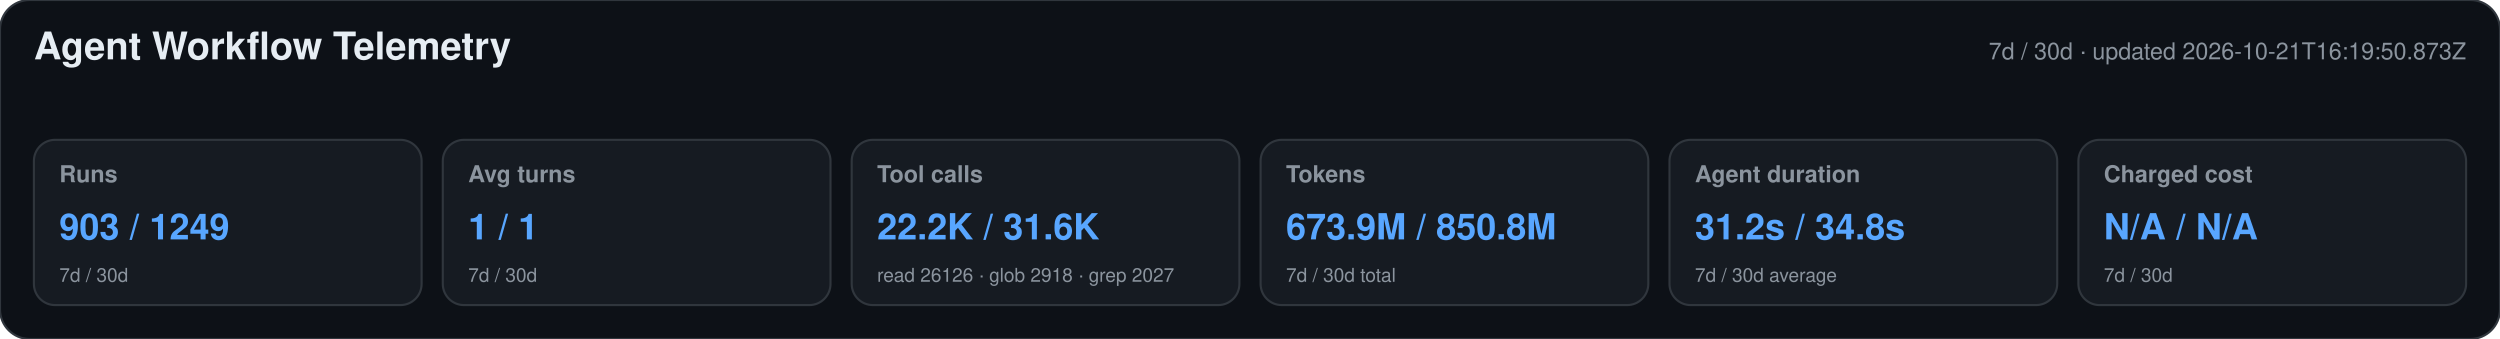
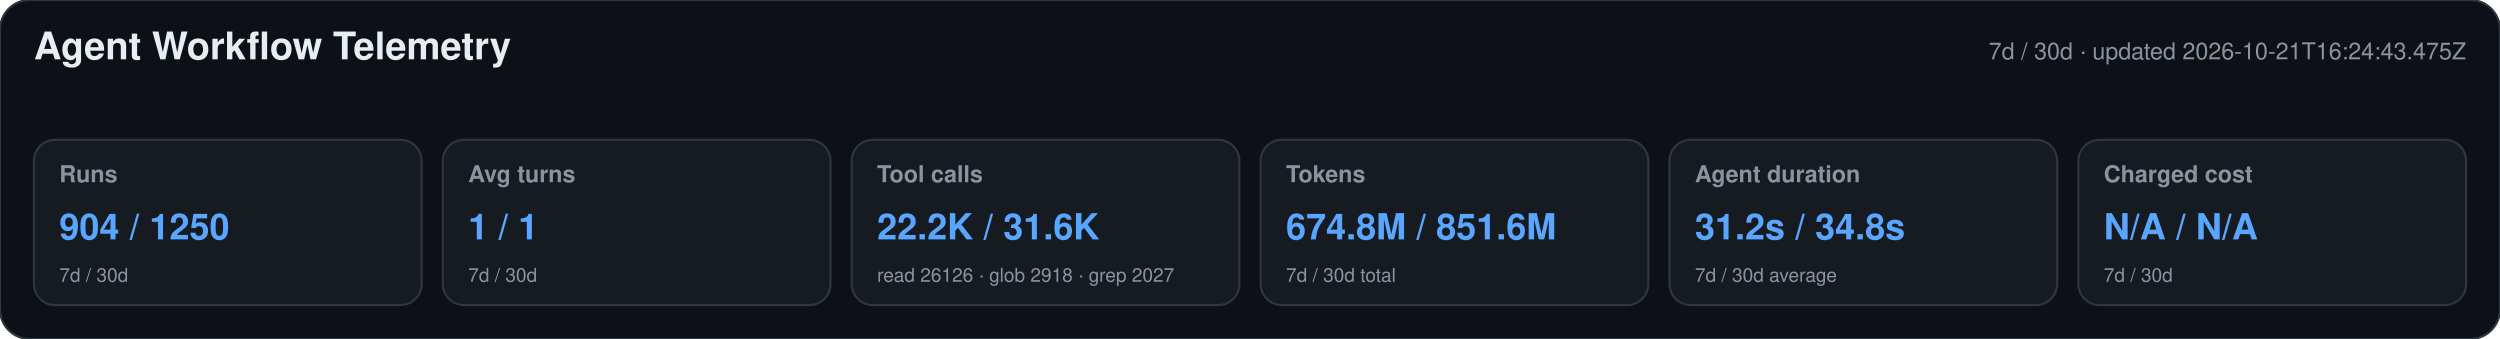
<svg xmlns="http://www.w3.org/2000/svg" width="1180" height="160" viewBox="0 0 1180 160" role="img" aria-labelledby="title desc">
  <style>text{font-family:-apple-system,BlinkMacSystemFont,"Segoe UI",Helvetica,Arial,sans-serif}.heading{font-size:18px;font-weight:650;fill:#e6edf3}.meta,.label,.secondary{fill:#8b949e}.meta,.label{font-size:11px}.label{font-weight:600}.primary{font-size:17px;font-weight:700;fill:#58a6ff}.secondary{font-size:9px}</style>
  <rect width="1180" height="160" rx="14" fill="#0d1117" stroke="#30363d" />
  <text x="16" y="28" class="heading">Agent Workflow Telemetry</text>
-   <text x="1164" y="28" text-anchor="end" class="meta">7d / 30d · updated 2026-10-21T16:19:50.873Z</text>
+   <text x="1164" y="28" text-anchor="end" class="meta">7d / 30d · updated 2026-10-21T16:24:43.475Z</text>
  <g>
    <rect x="16" y="66" width="183" height="78" rx="10" fill="#161b22" stroke="#30363d" />
    <text x="28" y="86" class="label">Runs</text>
-     <text x="28" y="113" class="primary">903 / 1249</text>
+     <text x="28" y="113" class="primary">904 / 1250</text>
    <text x="28" y="133" class="secondary">7d / 30d</text>
  </g>
  <g>
    <rect x="209" y="66" width="183" height="78" rx="10" fill="#161b22" stroke="#30363d" />
    <text x="221" y="86" class="label">Avg turns</text>
    <text x="221" y="113" class="primary">1 / 1</text>
    <text x="221" y="133" class="secondary">7d / 30d</text>
  </g>
  <g>
    <rect x="402" y="66" width="183" height="78" rx="10" fill="#161b22" stroke="#30363d" />
    <text x="414" y="86" class="label">Tool calls</text>
    <text x="414" y="113" class="primary">22.2K / 31.6K</text>
    <text x="414" y="133" class="secondary">read 26126 · glob 2918 · grep 2027</text>
  </g>
  <g>
    <rect x="595" y="66" width="183" height="78" rx="10" fill="#161b22" stroke="#30363d" />
    <text x="607" y="86" class="label">Tokens</text>
-     <text x="607" y="113" class="primary">673.9M / 850.8M</text>
+     <text x="607" y="113" class="primary">674.8M / 851.6M</text>
    <text x="607" y="133" class="secondary">7d / 30d total</text>
  </g>
  <g>
    <rect x="788" y="66" width="183" height="78" rx="10" fill="#161b22" stroke="#30363d" />
    <text x="800" y="86" class="label">Agent duration</text>
    <text x="800" y="113" class="primary">31.2s / 34.8s</text>
    <text x="800" y="133" class="secondary">7d / 30d average</text>
  </g>
  <g>
    <rect x="981" y="66" width="183" height="78" rx="10" fill="#161b22" stroke="#30363d" />
    <text x="993" y="86" class="label">Charged cost</text>
    <text x="993" y="113" class="primary">N/A / N/A</text>
    <text x="993" y="133" class="secondary">7d / 30d</text>
  </g>
</svg>
